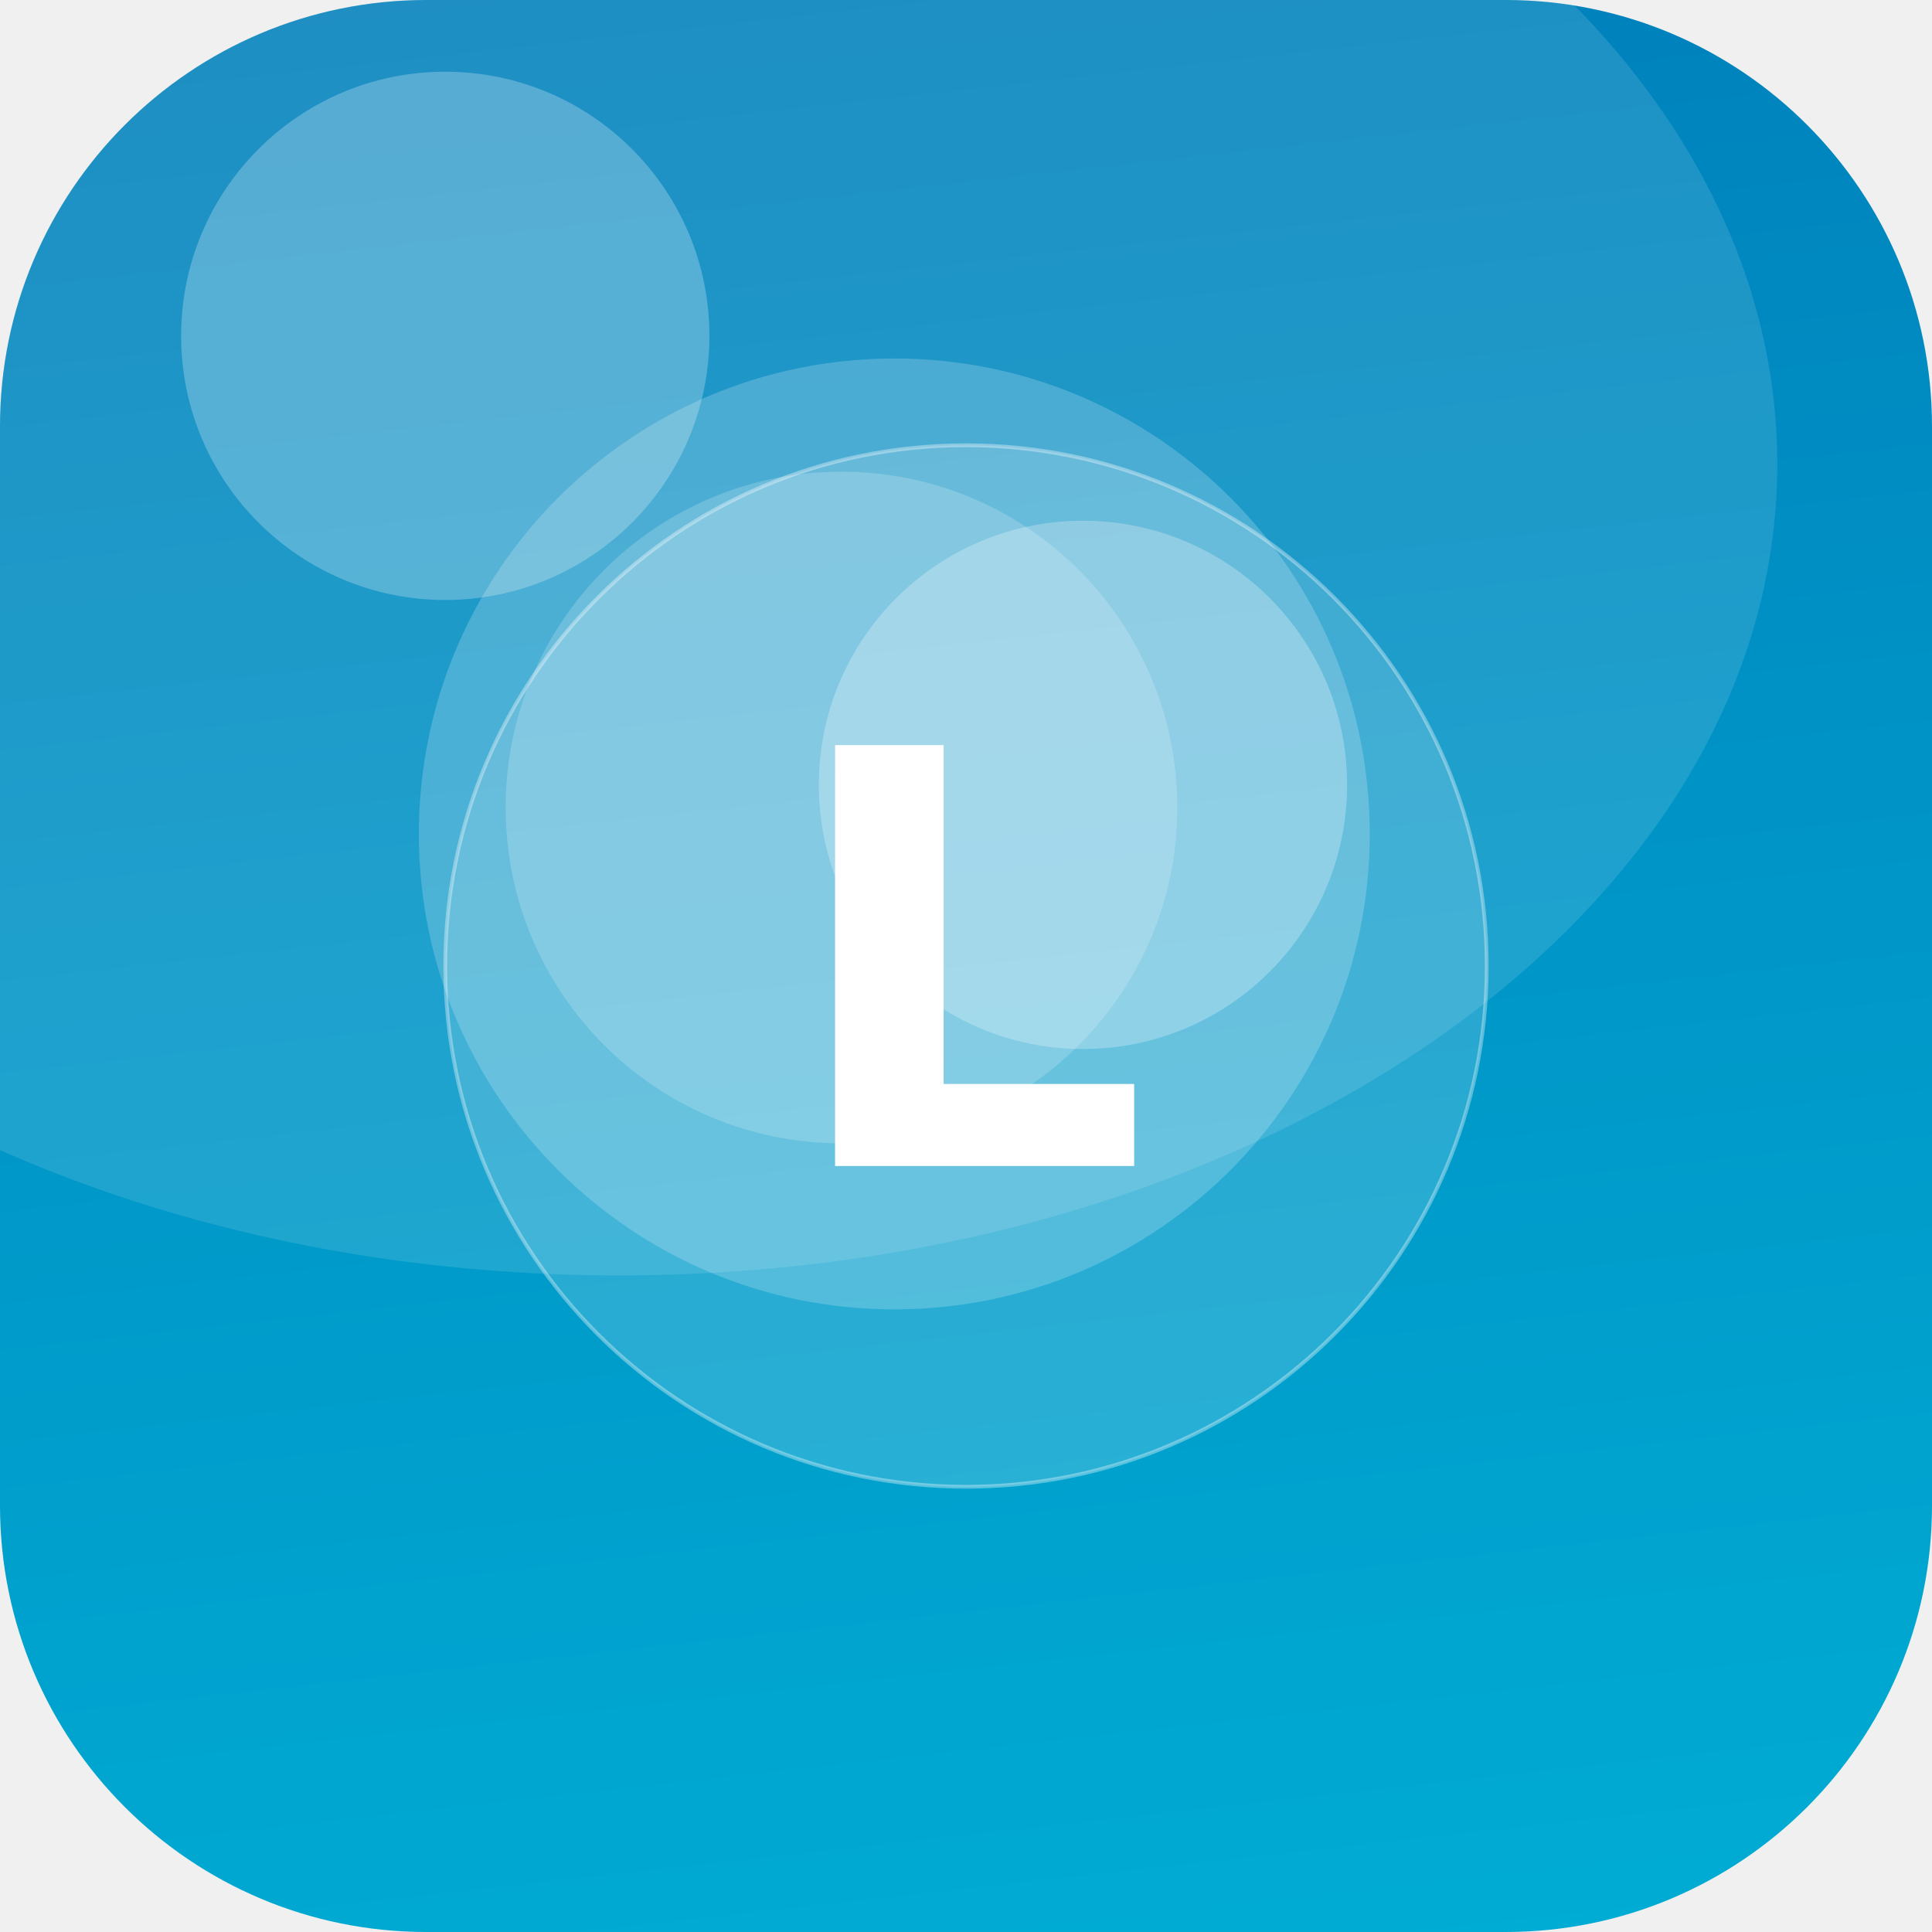
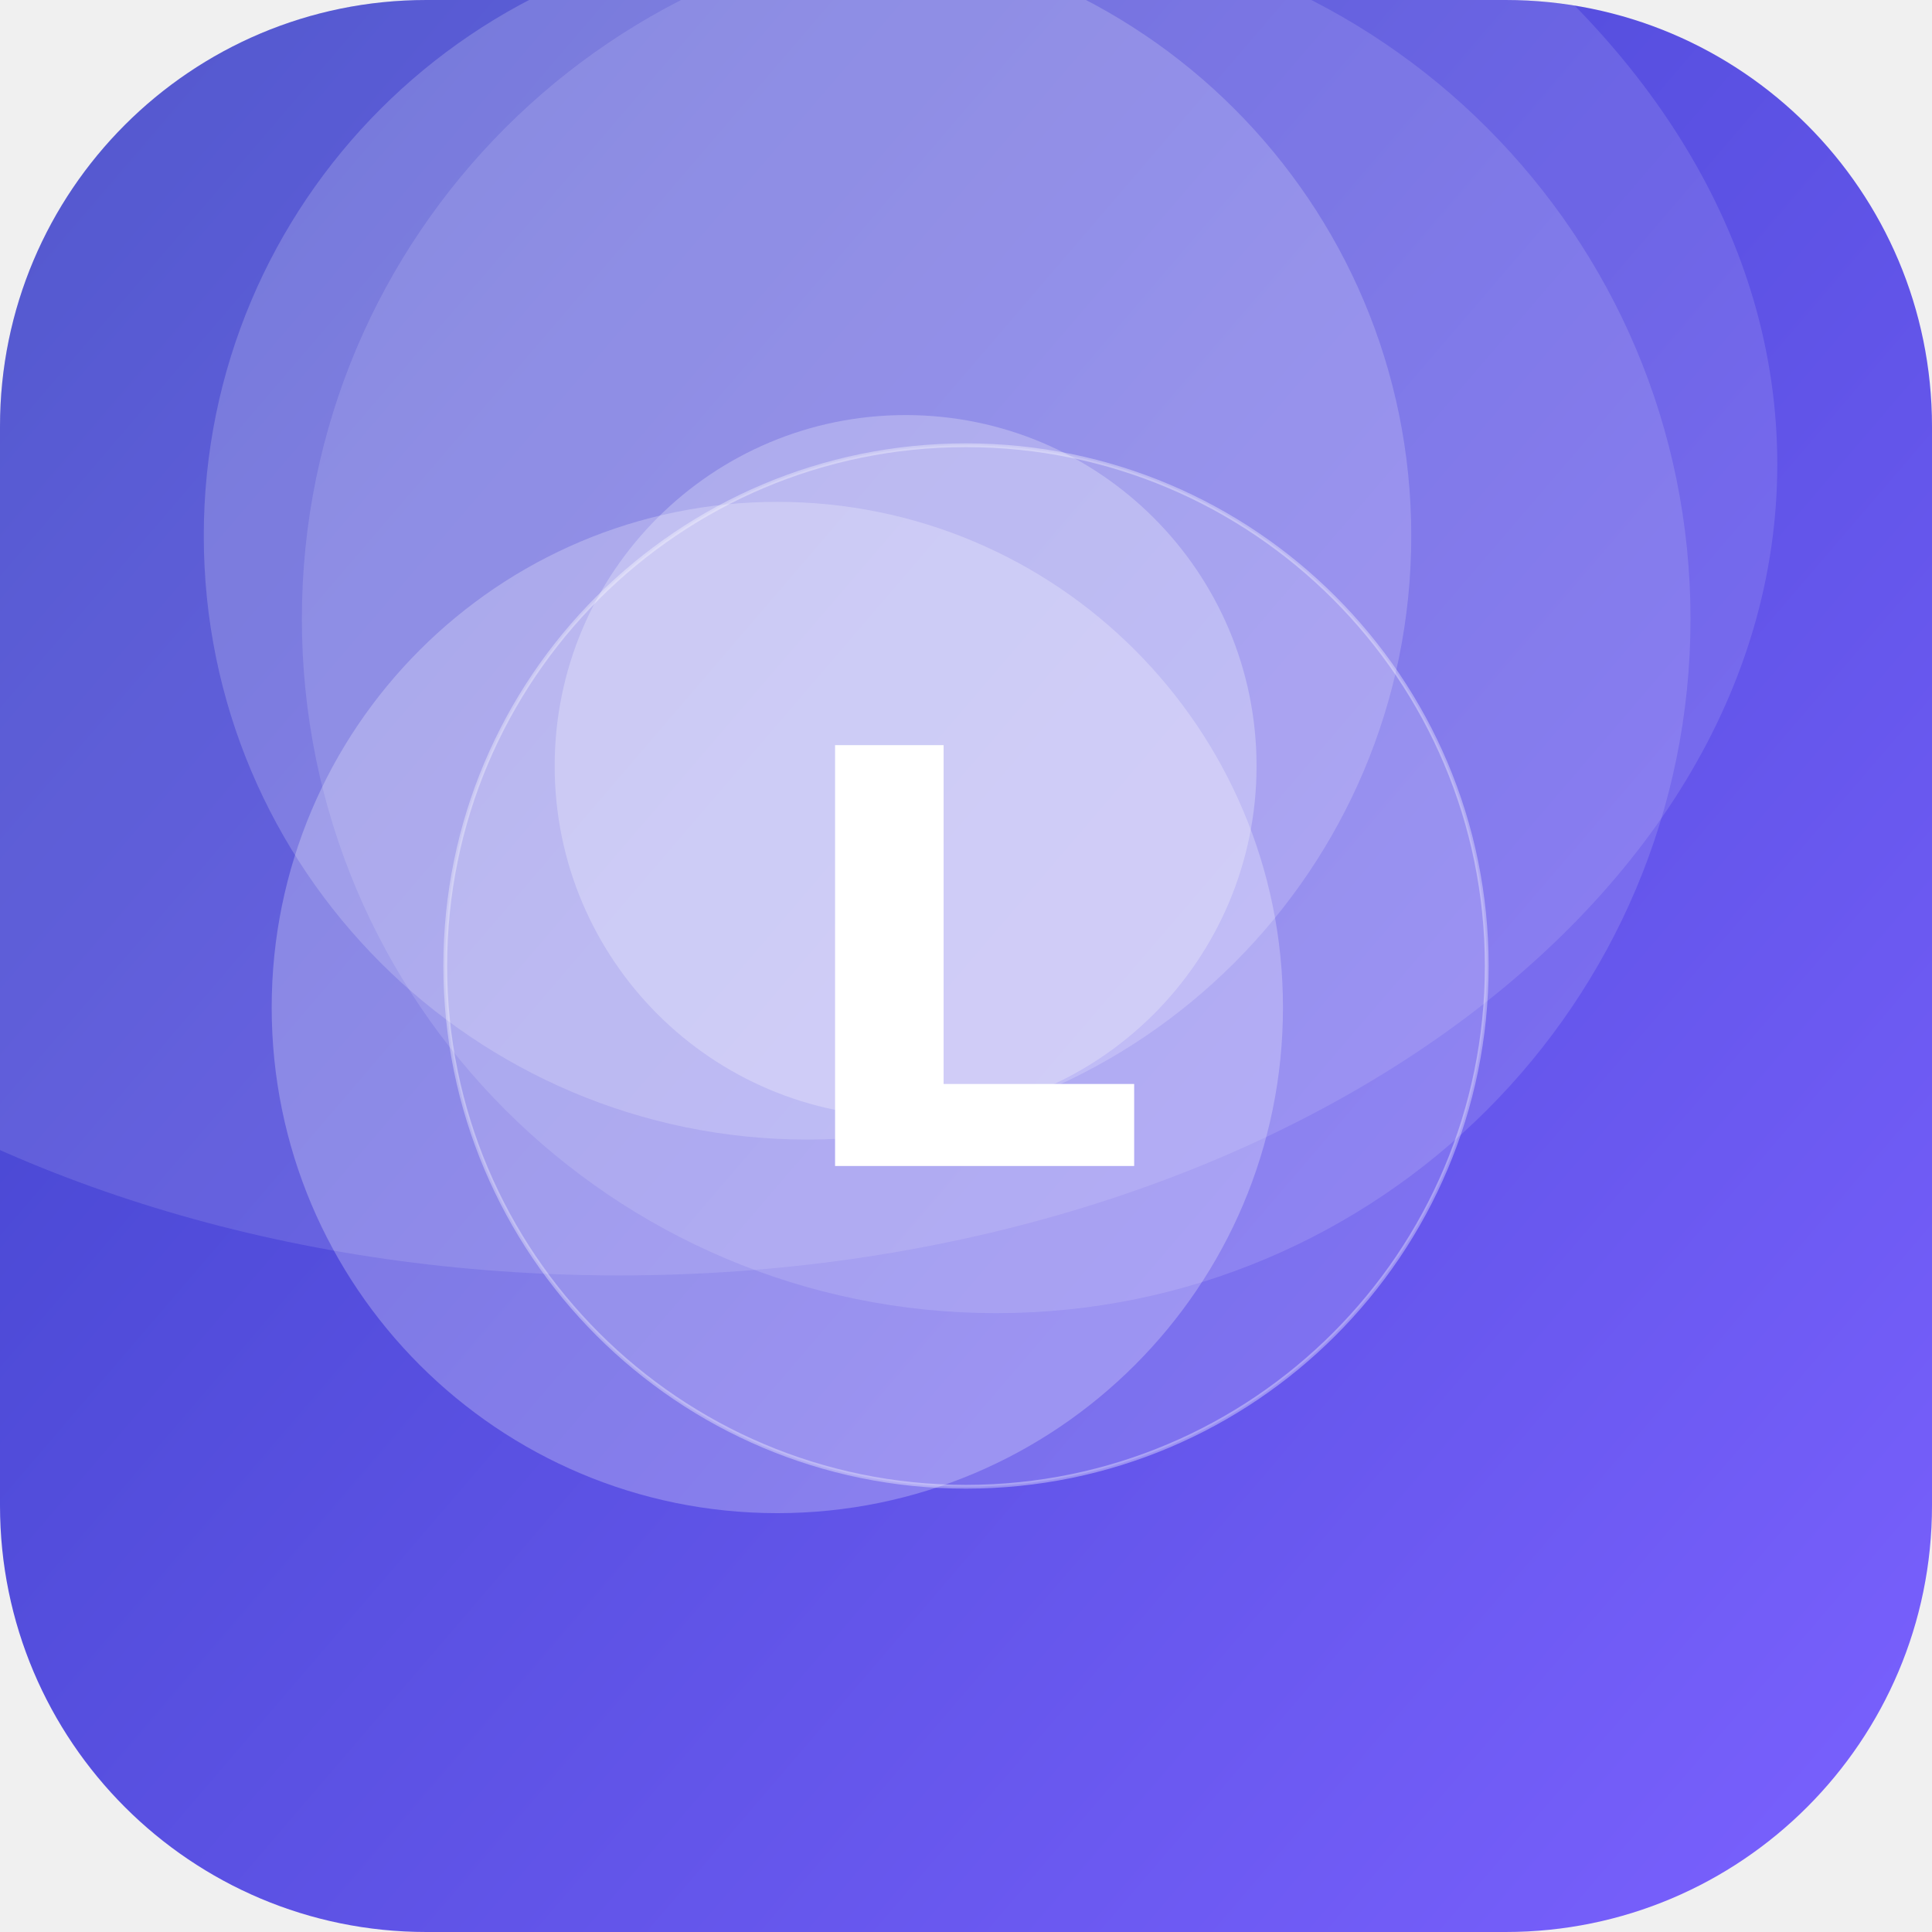
<svg xmlns="http://www.w3.org/2000/svg" width="512" height="512" viewBox="0 0 512 512">
  <defs>
-     <linearGradient id="g" x1="0" y1="0" x2="1" y2="1" gradientTransform="rotate(219 0.5 0.5)">
-       <stop offset="0" stop-color="#00B4D8" />
-       <stop offset="1" stop-color="#0077B6" />
+     <linearGradient id="g" x1="0" y1="0" x2="1" y2="1" gradientTransform="rotate(176 0.5 0.5)">
+       <stop offset="0" stop-color="#7B61FF" />
+       <stop offset="1" stop-color="#3A41C6" />
    </linearGradient>
    <clipPath id="c">
      <rect width="512" height="512" rx="113" />
    </clipPath>
  </defs>
  <g clip-path="url(#c)">
    <rect width="512" height="512" fill="url(#g)" />
-     <circle cx="287" cy="208" r="70" fill="#FFFFFF" fill-opacity="0.26" />
-     <circle cx="223" cy="214" r="89" fill="#FFFFFF" fill-opacity="0.18" />
-     <circle cx="118" cy="89" r="70" fill="#FFFFFF" fill-opacity="0.25" />
-     <circle cx="237" cy="221" r="126" fill="#FFFFFF" fill-opacity="0.20" />
+     <circle cx="264" cy="164" r="184" fill="#FFFFFF" fill-opacity="0.13" />
+     <circle cx="240" cy="203" r="93" fill="#FFFFFF" fill-opacity="0.26" />
+     <circle cx="206" cy="267" r="134" fill="#FFFFFF" fill-opacity="0.25" />
+     <circle cx="214" cy="142" r="160" fill="#FFFFFF" fill-opacity="0.19" />
    <ellipse cx="164" cy="123" rx="307" ry="215" fill="#FFFFFF" fill-opacity="0.12" />
    <circle cx="256" cy="256" r="138" fill="#FFFFFF" fill-opacity="0.16" stroke="#FFFFFF" stroke-opacity="0.35" />
    <text x="50%" y="50%" dy="53" text-anchor="middle" font-family="DejaVu Sans, Helvetica, Arial, sans-serif" font-weight="bold" font-size="153" fill="#FFFFFF">L</text>
  </g>
</svg>
